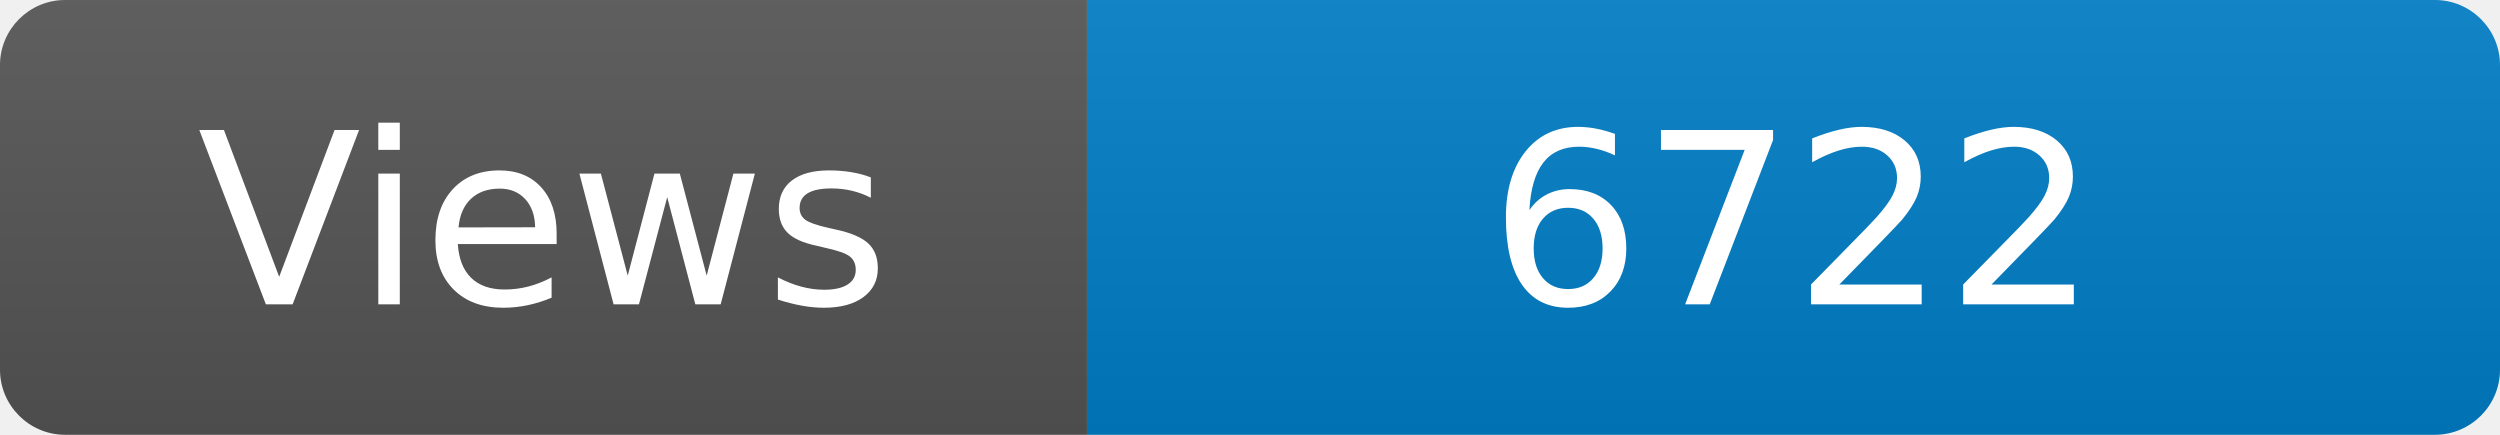
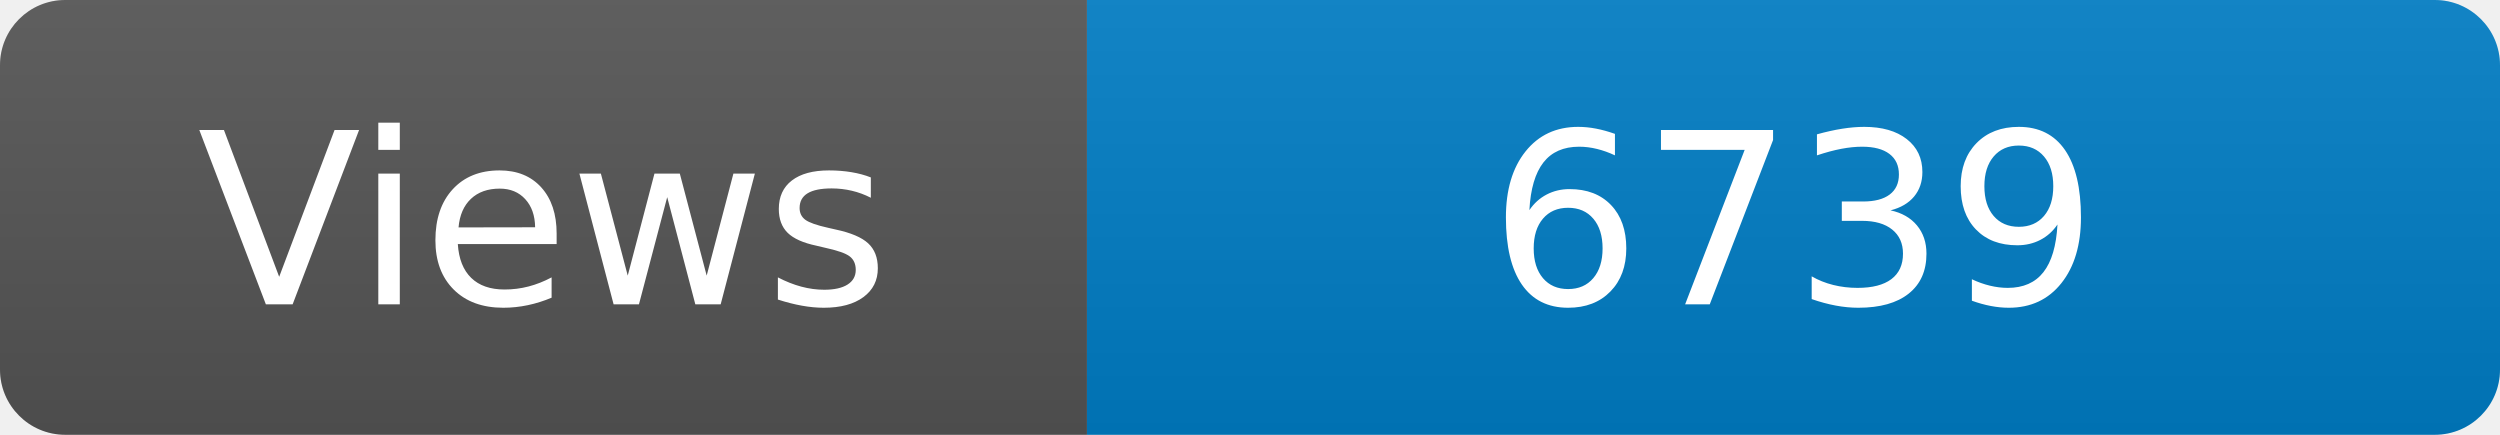
<svg xmlns="http://www.w3.org/2000/svg" width="115" height="20" role="img" aria-label="Maintained?: yes">
  <linearGradient id="s" x2="0" y2="100%">
    <stop offset="0" stop-color="#bbb" stop-opacity=".1" />
    <stop offset="1" stop-opacity=".1" />
  </linearGradient>
  <clipPath id="r">
    <rect width="115" height="20" rx="3" fill="#fff" />
  </clipPath>
  <g clip-path="url(#r)">
    <rect width="50" height="20" fill="#555" />
    <rect x="50" width="160" height="20" fill="#007ec6" />
    <rect width="115" height="20" fill="url(#s)" />
  </g>
  <g fill="#fff" text-anchor="middle" font-family="Verdana,Geneva,DejaVu Sans,sans-serif" font-size="110">
    <text x="250" y="140" transform="scale(.1)" fill="#fff">Views</text>
-     <text x="825" y="140" transform="scale(.1)" fill="#fff">6722</text>
+     <text x="825" y="140" transform="scale(.1)" fill="#fff">6739</text>
  </g>
</svg>
